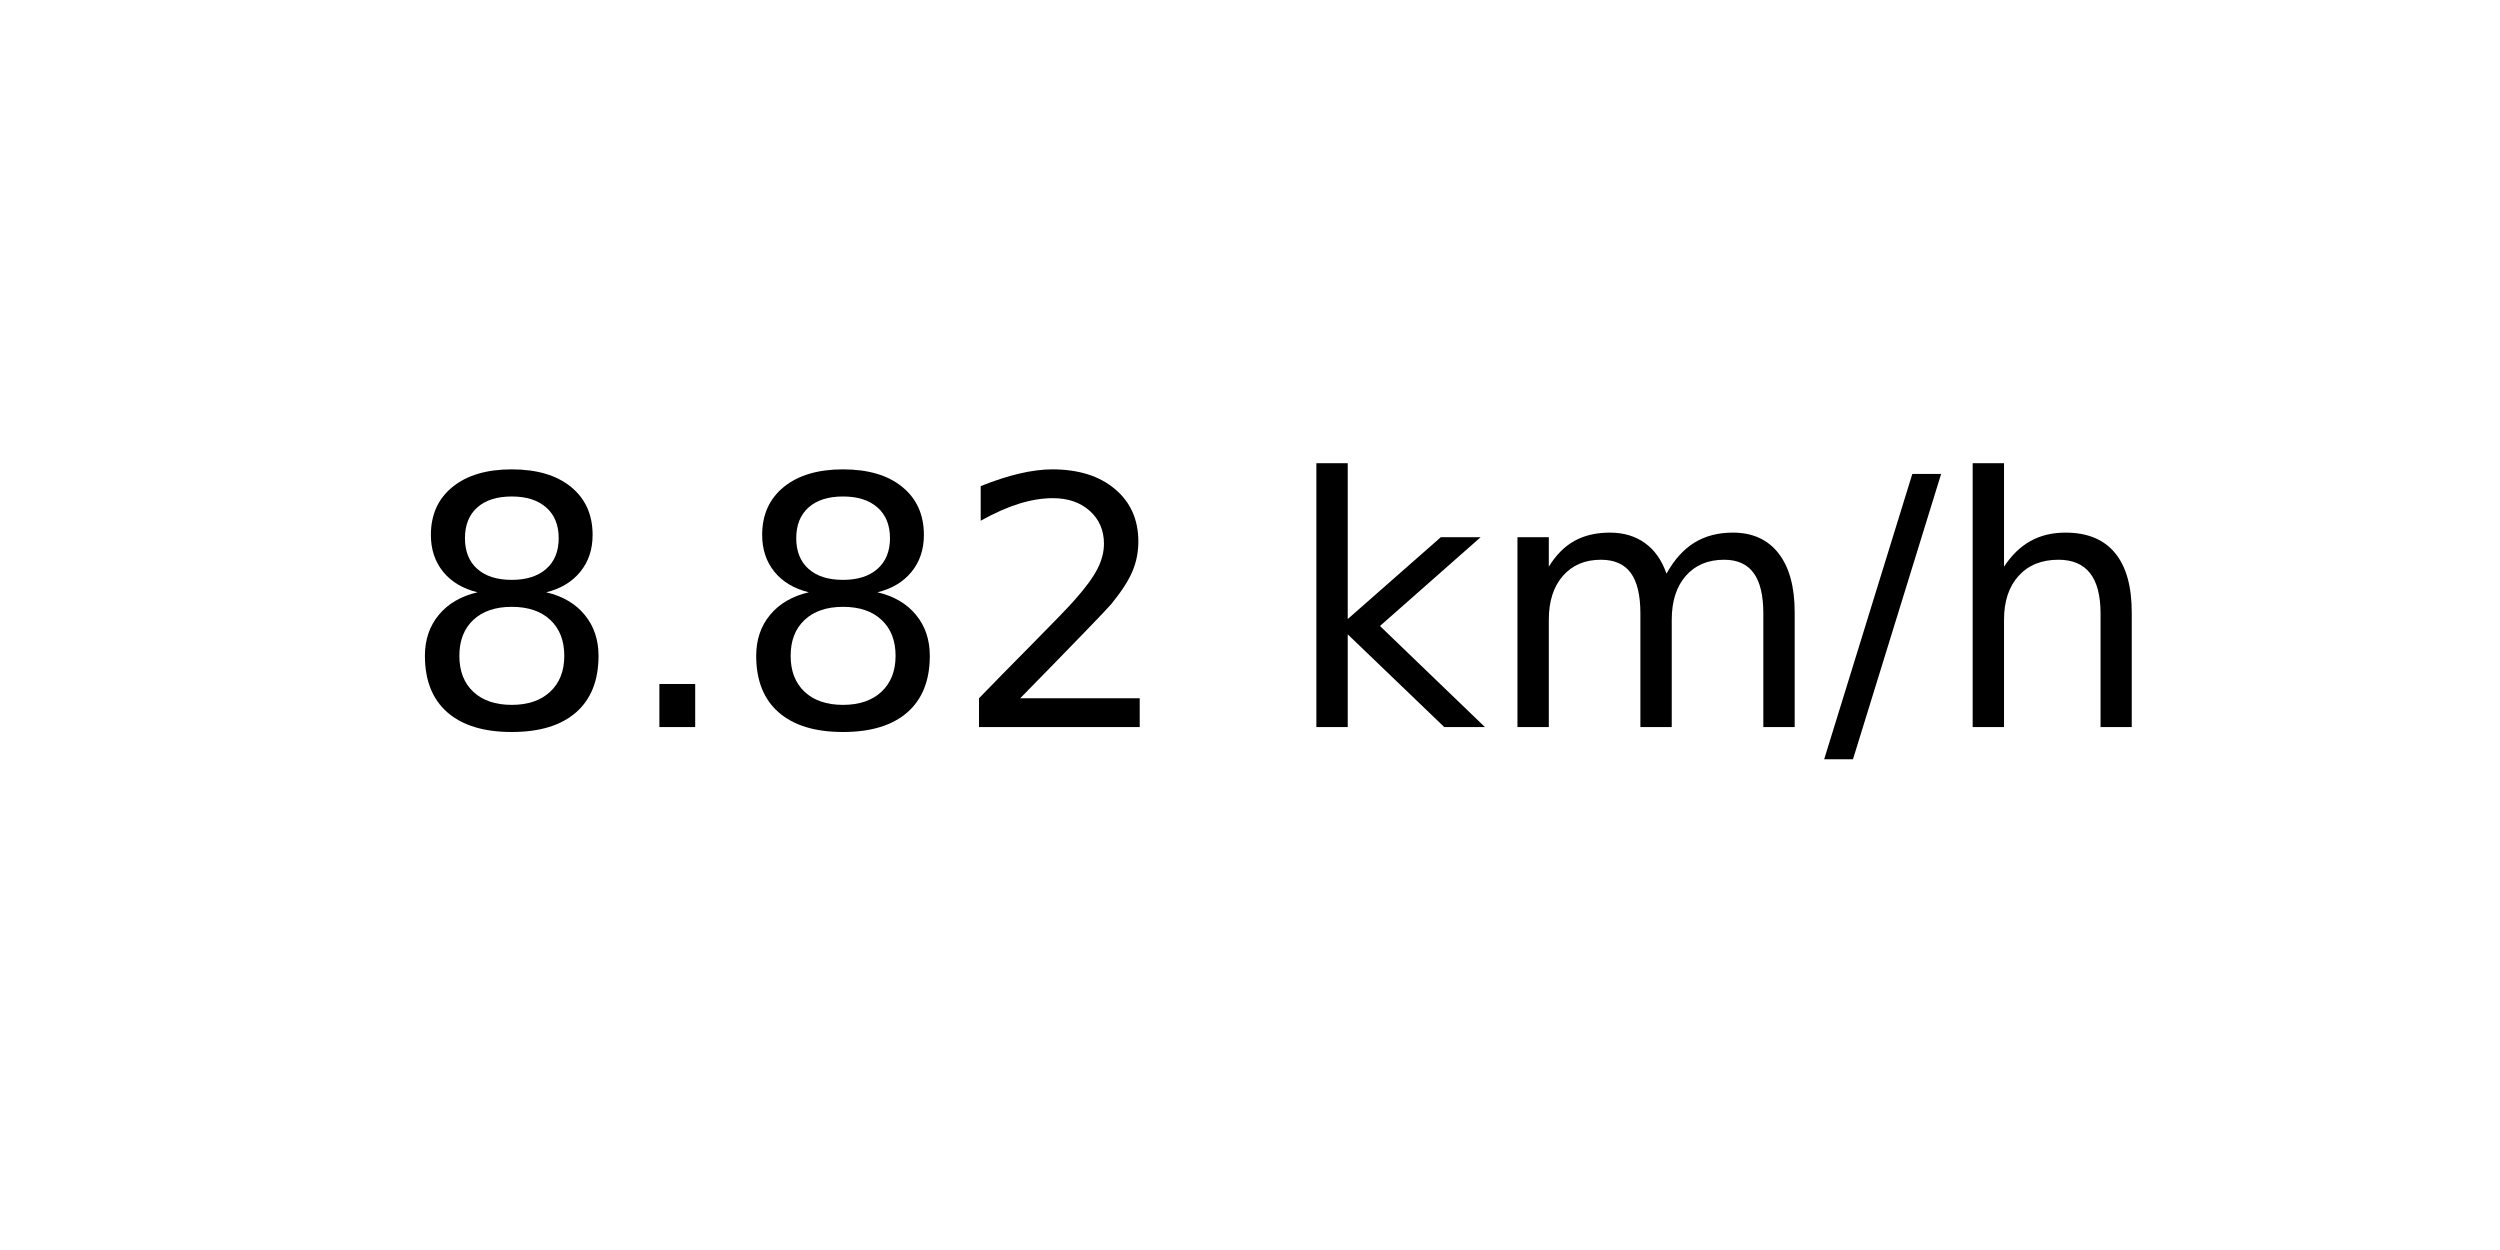
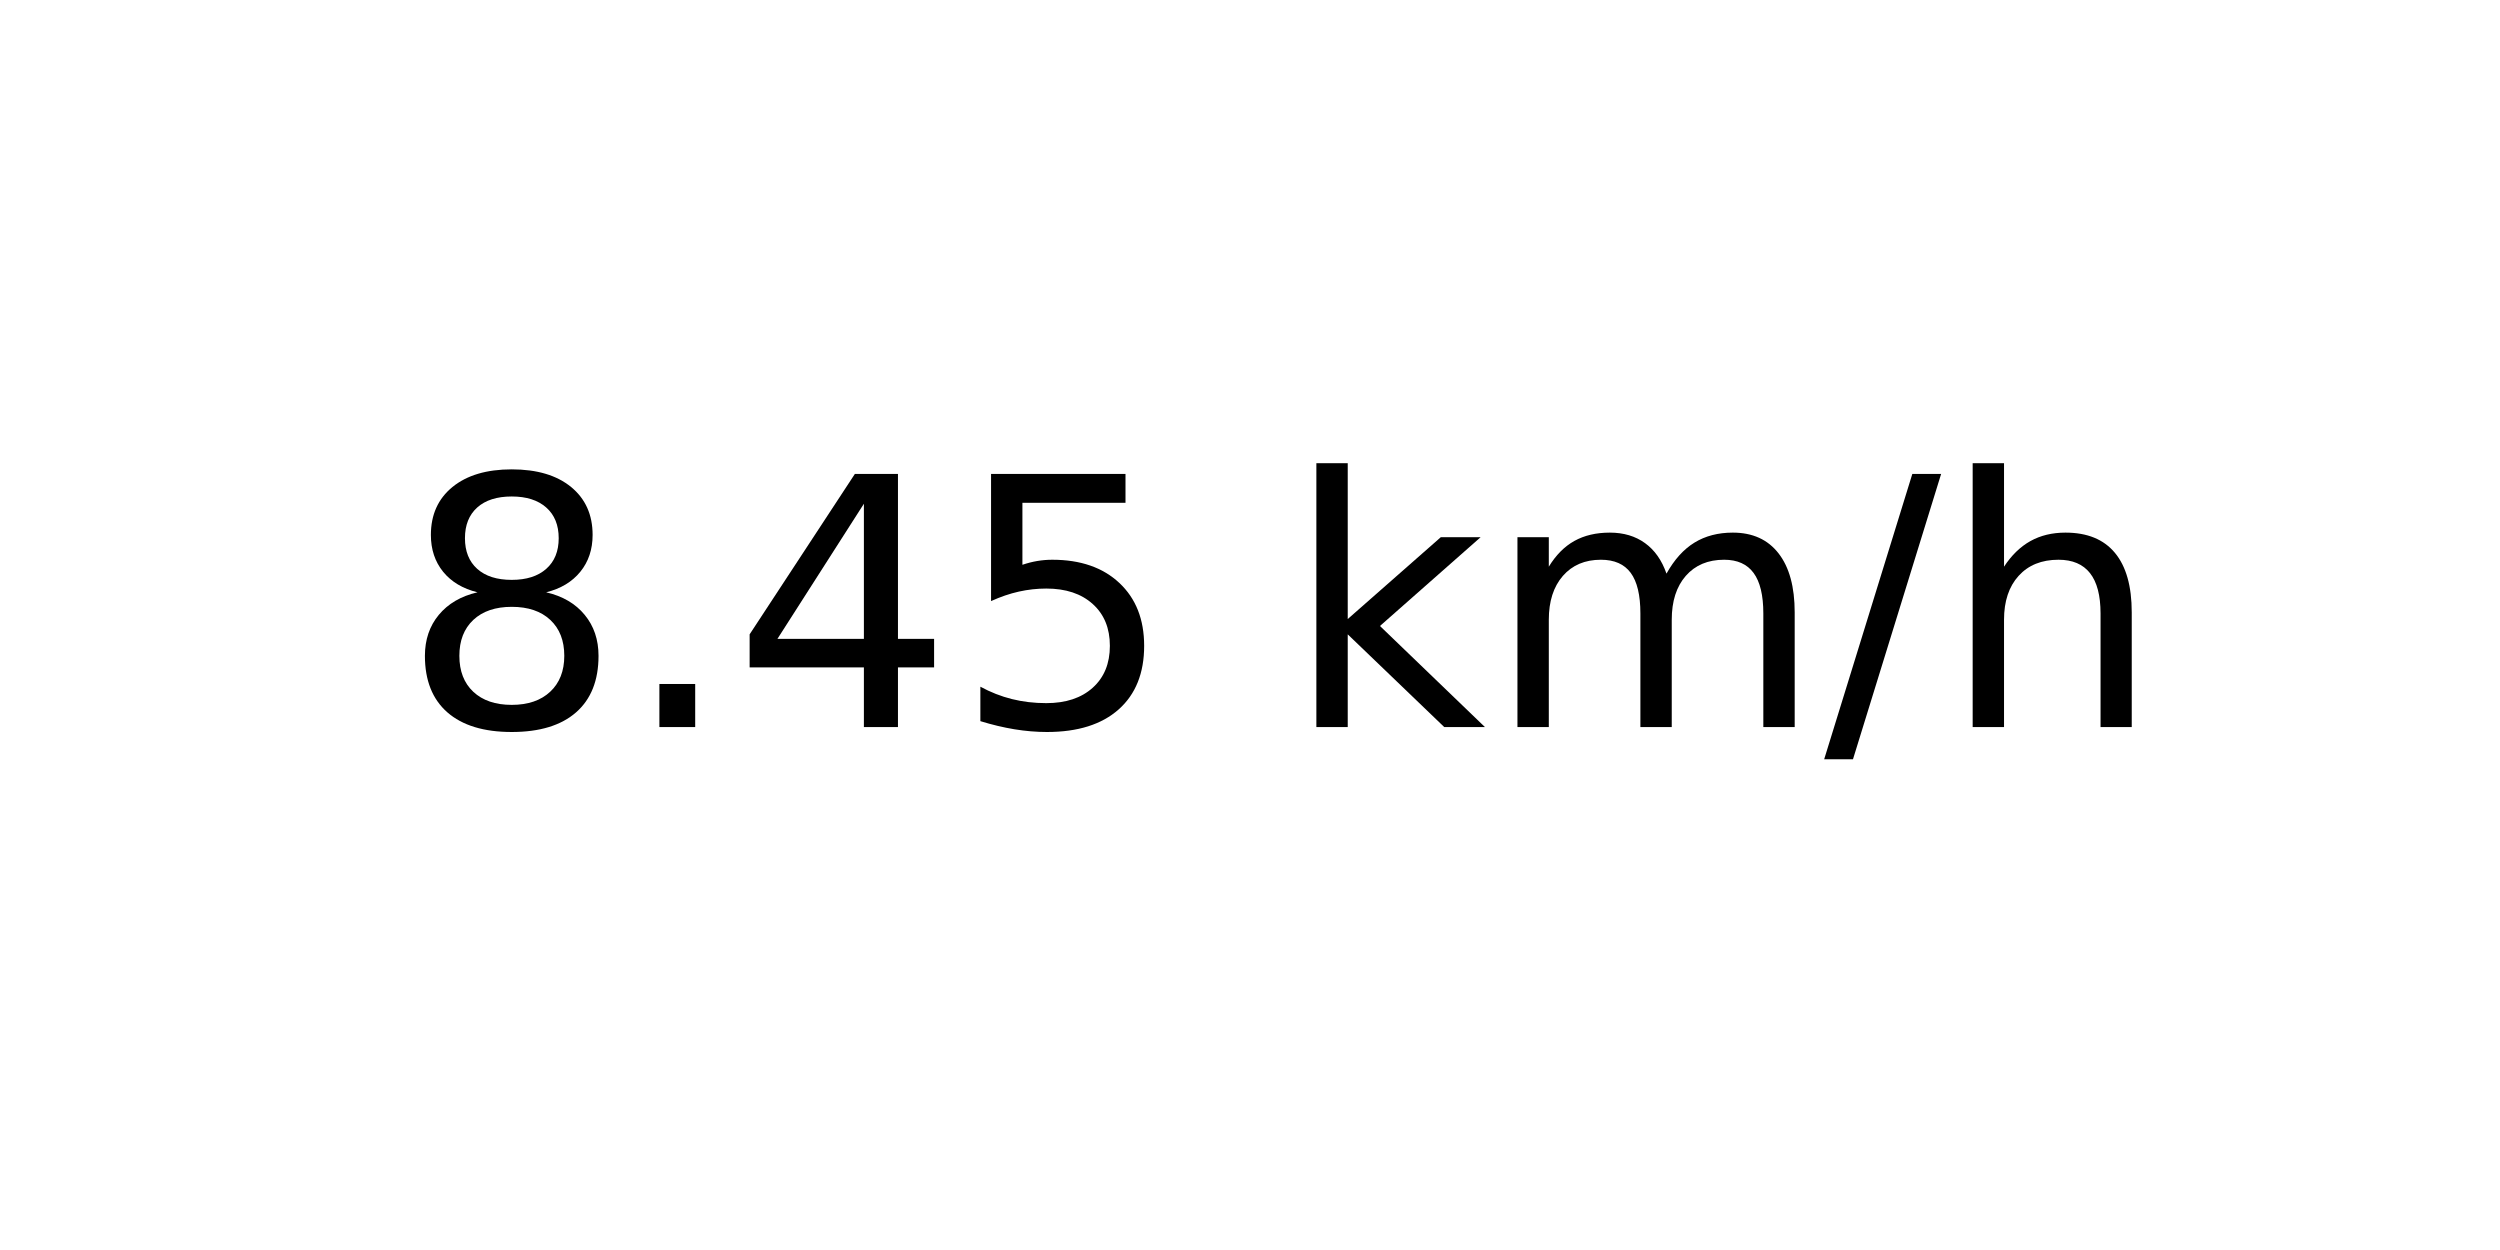
<svg xmlns="http://www.w3.org/2000/svg" xmlns:xlink="http://www.w3.org/1999/xlink" width="72pt" height="36pt" viewBox="0 0 72 36" version="1.1">
  <defs>
    <style type="text/css">*{stroke-linejoin: round; stroke-linecap: butt}</style>
  </defs>
  <g id="figure_1">
    <g id="axes_1">
      <g id="text_1">
        <g transform="translate(11.55937 20.93937) scale(0.1 -0.1)">
          <defs>
            <path id="DejaVuSans-38" d="M 2034 2216  Q 1584 2216 1326 1975  Q 1069 1734 1069 1313  Q 1069 891 1326 650  Q 1584 409 2034 409  Q 2484 409 2743 651  Q 3003 894 3003 1313  Q 3003 1734 2745 1975  Q 2488 2216 2034 2216  z M 1403 2484  Q 997 2584 770 2862  Q 544 3141 544 3541  Q 544 4100 942 4425  Q 1341 4750 2034 4750  Q 2731 4750 3128 4425  Q 3525 4100 3525 3541  Q 3525 3141 3298 2862  Q 3072 2584 2669 2484  Q 3125 2378 3379 2068  Q 3634 1759 3634 1313  Q 3634 634 3220 271  Q 2806 -91 2034 -91  Q 1263 -91 848 271  Q 434 634 434 1313  Q 434 1759 690 2068  Q 947 2378 1403 2484  z M 1172 3481  Q 1172 3119 1398 2916  Q 1625 2713 2034 2713  Q 2441 2713 2670 2916  Q 2900 3119 2900 3481  Q 2900 3844 2670 4047  Q 2441 4250 2034 4250  Q 1625 4250 1398 4047  Q 1172 3844 1172 3481  z " transform="scale(0.015625)" />
            <path id="DejaVuSans-2e" d="M 684 794  L 1344 794  L 1344 0  L 684 0  L 684 794  z " transform="scale(0.015625)" />
-             <path id="DejaVuSans-32" d="M 1228 531  L 3431 531  L 3431 0  L 469 0  L 469 531  Q 828 903 1448 1529  Q 2069 2156 2228 2338  Q 2531 2678 2651 2914  Q 2772 3150 2772 3378  Q 2772 3750 2511 3984  Q 2250 4219 1831 4219  Q 1534 4219 1204 4116  Q 875 4013 500 3803  L 500 4441  Q 881 4594 1212 4672  Q 1544 4750 1819 4750  Q 2544 4750 2975 4387  Q 3406 4025 3406 3419  Q 3406 3131 3298 2873  Q 3191 2616 2906 2266  Q 2828 2175 2409 1742  Q 1991 1309 1228 531  z " transform="scale(0.015625)" />
+             <path id="DejaVuSans-34" d="M 2419 4116  L 825 1625  L 2419 1625  L 2419 4116  z M 2253 4666  L 3047 4666  L 3047 1625  L 3713 1625  L 3713 1100  L 3047 1100  L 3047 0  L 2419 0  L 2419 1100  L 313 1100  L 313 1709  L 2253 4666  z " transform="scale(0.015625)" />
+             <path id="DejaVuSans-35" d="M 691 4666  L 3169 4666  L 3169 4134  L 1269 4134  L 1269 2991  Q 1406 3038 1543 3061  Q 1681 3084 1819 3084  Q 2600 3084 3056 2656  Q 3513 2228 3513 1497  Q 3513 744 3044 326  Q 2575 -91 1722 -91  Q 1428 -91 1123 -41  Q 819 9 494 109  L 494 744  Q 775 591 1075 516  Q 1375 441 1709 441  Q 2250 441 2565 725  Q 2881 1009 2881 1497  Q 2881 1984 2565 2268  Q 2250 2553 1709 2553  Q 1456 2553 1204 2497  Q 953 2441 691 2322  L 691 4666  z " transform="scale(0.015625)" />
            <path id="DejaVuSans-20" transform="scale(0.015625)" />
            <path id="DejaVuSans-6b" d="M 581 4863  L 1159 4863  L 1159 1991  L 2875 3500  L 3609 3500  L 1753 1863  L 3688 0  L 2938 0  L 1159 1709  L 1159 0  L 581 0  L 581 4863  z " transform="scale(0.015625)" />
            <path id="DejaVuSans-6d" d="M 3328 2828  Q 3544 3216 3844 3400  Q 4144 3584 4550 3584  Q 5097 3584 5394 3201  Q 5691 2819 5691 2113  L 5691 0  L 5113 0  L 5113 2094  Q 5113 2597 4934 2840  Q 4756 3084 4391 3084  Q 3944 3084 3684 2787  Q 3425 2491 3425 1978  L 3425 0  L 2847 0  L 2847 2094  Q 2847 2600 2669 2842  Q 2491 3084 2119 3084  Q 1678 3084 1418 2786  Q 1159 2488 1159 1978  L 1159 0  L 581 0  L 581 3500  L 1159 3500  L 1159 2956  Q 1356 3278 1631 3431  Q 1906 3584 2284 3584  Q 2666 3584 2933 3390  Q 3200 3197 3328 2828  z " transform="scale(0.015625)" />
            <path id="DejaVuSans-2f" d="M 1625 4666  L 2156 4666  L 531 -594  L 0 -594  L 1625 4666  z " transform="scale(0.015625)" />
            <path id="DejaVuSans-68" d="M 3513 2113  L 3513 0  L 2938 0  L 2938 2094  Q 2938 2591 2744 2837  Q 2550 3084 2163 3084  Q 1697 3084 1428 2787  Q 1159 2491 1159 1978  L 1159 0  L 581 0  L 581 4863  L 1159 4863  L 1159 2956  Q 1366 3272 1645 3428  Q 1925 3584 2291 3584  Q 2894 3584 3203 3211  Q 3513 2838 3513 2113  z " transform="scale(0.015625)" />
          </defs>
          <use xlink:href="#DejaVuSans-38" />
          <use xlink:href="#DejaVuSans-2e" x="63.623" />
-           <use xlink:href="#DejaVuSans-38" x="95.41" />
-           <use xlink:href="#DejaVuSans-32" x="159.033" />
+           <use xlink:href="#DejaVuSans-34" x="95.41" />
+           <use xlink:href="#DejaVuSans-35" x="159.033" />
          <use xlink:href="#DejaVuSans-20" x="222.656" />
          <use xlink:href="#DejaVuSans-6b" x="254.443" />
          <use xlink:href="#DejaVuSans-6d" x="312.354" />
          <use xlink:href="#DejaVuSans-2f" x="409.766" />
          <use xlink:href="#DejaVuSans-68" x="443.457" />
        </g>
      </g>
    </g>
  </g>
</svg>
